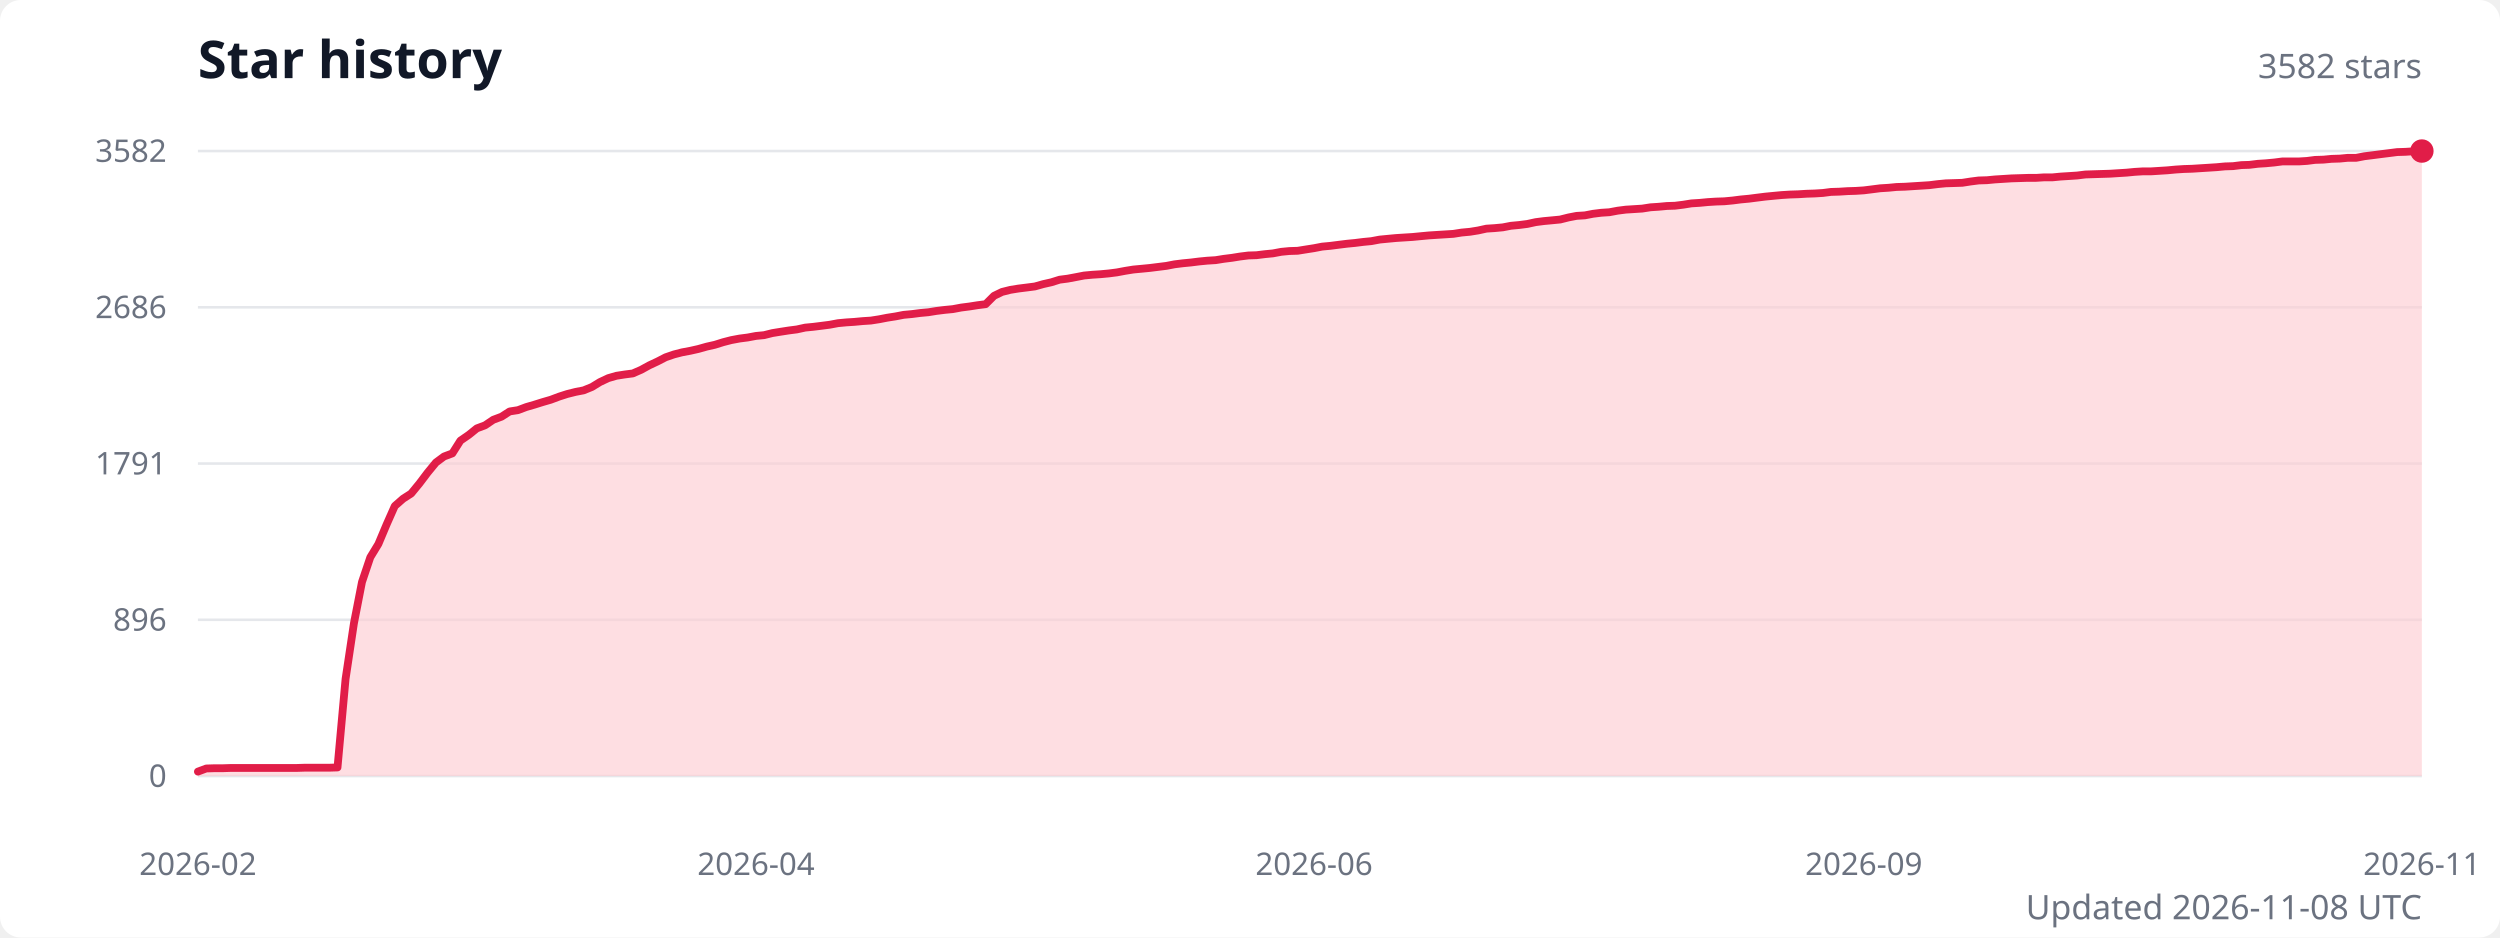
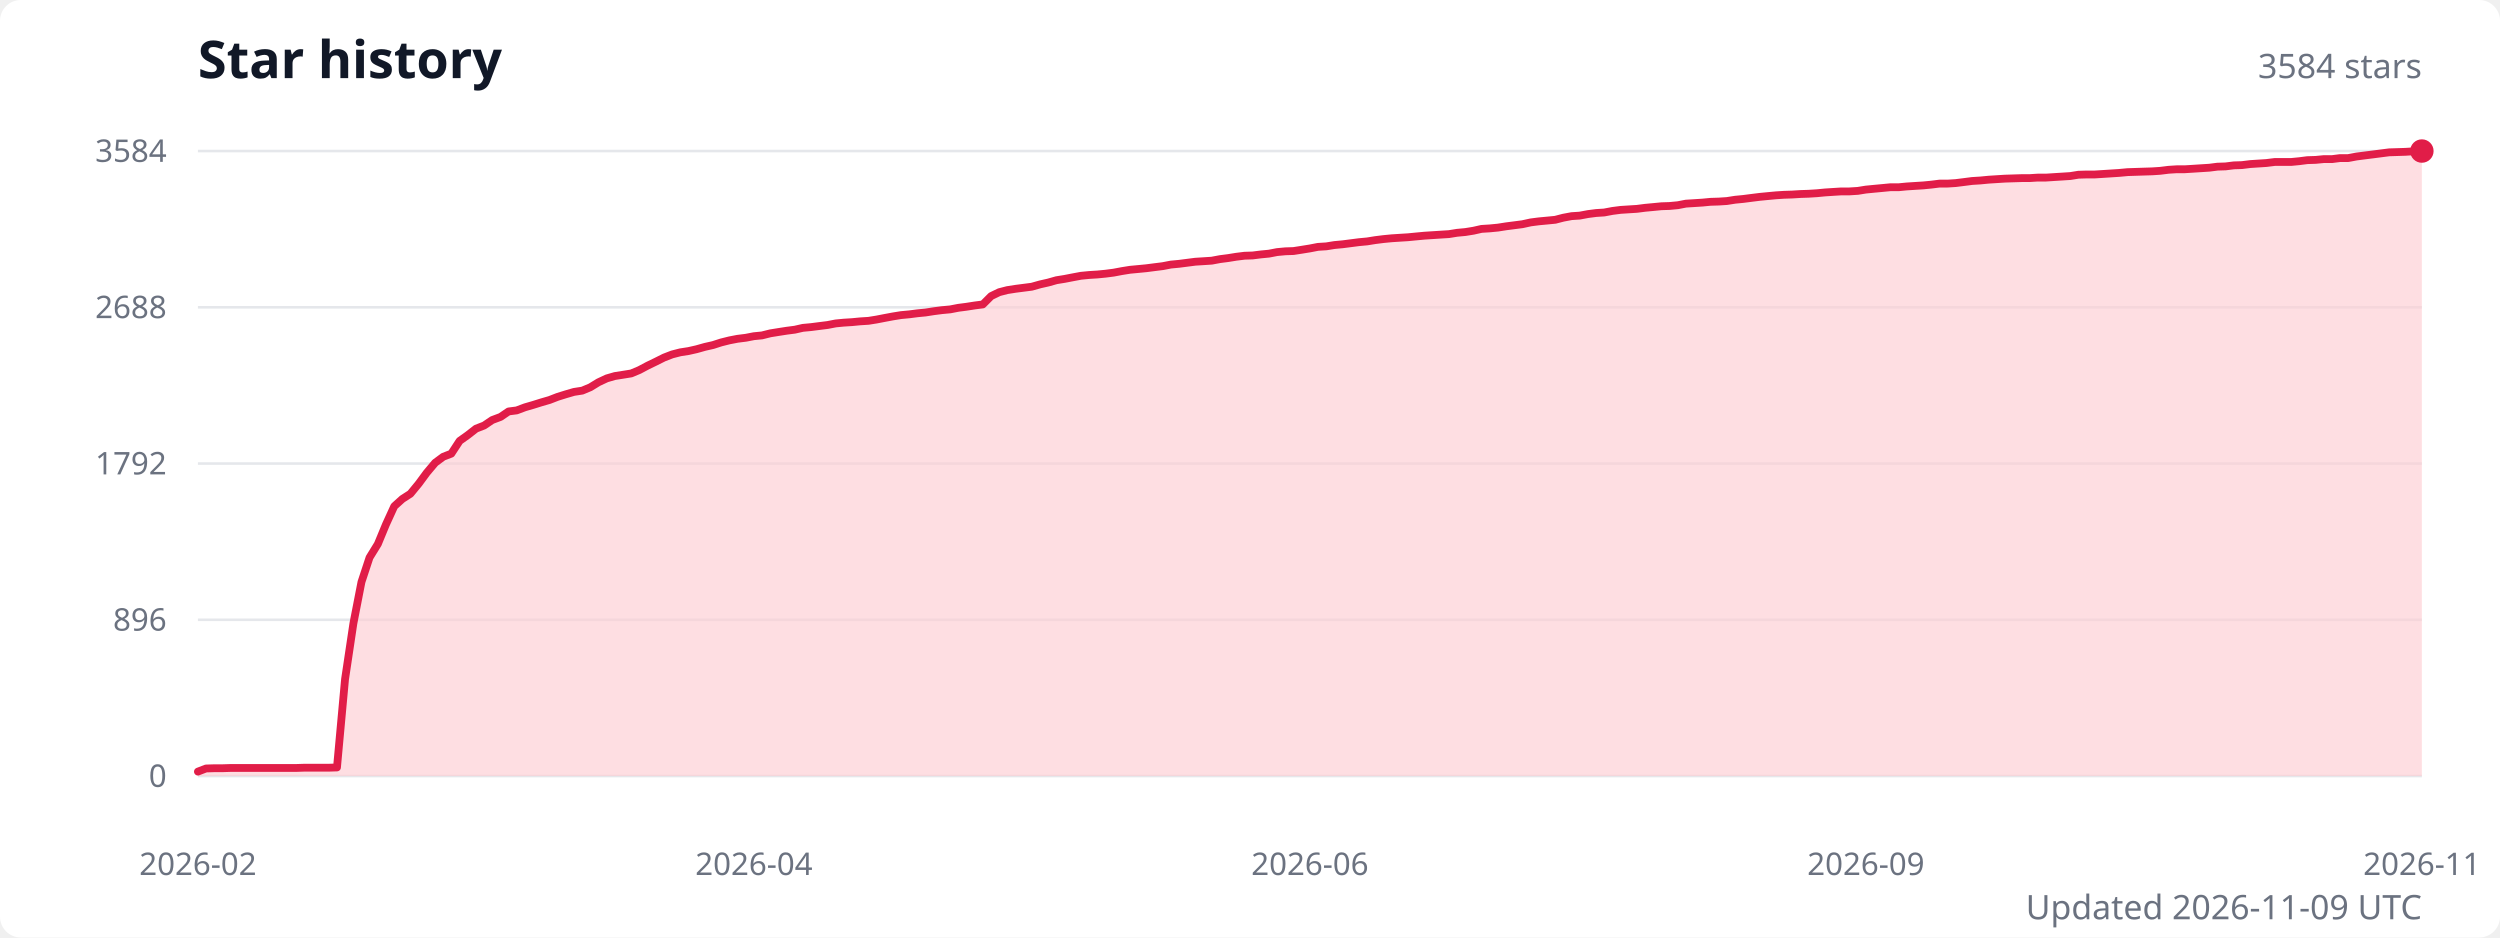
<svg xmlns="http://www.w3.org/2000/svg" width="960" height="360" viewBox="0 0 960 360" role="img" aria-labelledby="title description">
  <style>
    .title { fill: #111827; font: 600 20px system-ui, sans-serif; }
    .subtitle { fill: #6b7280; font: 13px system-ui, sans-serif; }
    .axis-label { fill: #6b7280; font: 12px system-ui, sans-serif; }
    .grid { stroke: #e5e7eb; stroke-width: 1; }
  </style>
  <rect width="100%" height="100%" fill="#ffffff" rx="8" />
  <text class="title" x="76" y="30">Star history</text>
-   <text class="subtitle" x="930" y="30" text-anchor="end">3582 stars</text>
+   <text class="subtitle" x="930" y="30" text-anchor="end">3584 stars</text>
  <line class="grid" x1="76" y1="298" x2="930" y2="298" />
  <text class="axis-label" x="64" y="298" text-anchor="end" dominant-baseline="middle">0</text>
  <line class="grid" x1="76" y1="238" x2="930" y2="238" />
  <text class="axis-label" x="64" y="238" text-anchor="end" dominant-baseline="middle">896</text>
  <line class="grid" x1="76" y1="178" x2="930" y2="178" />
-   <text class="axis-label" x="64" y="178" text-anchor="end" dominant-baseline="middle">1791</text>
+   <text class="axis-label" x="64" y="178" text-anchor="end" dominant-baseline="middle">1792</text>
  <line class="grid" x1="76" y1="118" x2="930" y2="118" />
-   <text class="axis-label" x="64" y="118" text-anchor="end" dominant-baseline="middle">2686</text>
+   <text class="axis-label" x="64" y="118" text-anchor="end" dominant-baseline="middle">2688</text>
  <line class="grid" x1="76" y1="58" x2="930" y2="58" />
-   <text class="axis-label" x="64" y="58" text-anchor="end" dominant-baseline="middle">3582</text>
-   <path d="M 76 298 L 76,296.3 79.2,295.1 82.3,295 85.5,295 88.6,294.9 91.8,294.9 94.9,294.9 98.1,294.9 101.2,294.9 104.4,294.9 107.5,294.9 110.7,294.9 113.8,294.9 117,294.8 120.1,294.8 123.3,294.8 126.4,294.8 129.6,294.7 132.7,260.7 135.9,239.4 139,223.5 142.2,214 145.3,208.9 148.5,201.3 151.6,194.3 154.8,191.5 157.9,189.5 161.1,185.6 164.2,181.5 167.4,177.6 170.5,175.3 173.7,174.1 176.8,169.2 180,167 183.1,164.5 186.3,163.3 189.4,161.2 192.6,160 195.7,158 198.9,157.5 202.1,156.3 205.2,155.4 208.4,154.4 211.5,153.5 214.7,152.3 217.8,151.3 221,150.5 224.1,149.9 227.3,148.6 230.4,146.7 233.6,145.2 236.7,144.3 239.9,143.8 243,143.4 246.2,142 249.3,140.3 252.5,138.8 255.6,137.2 258.8,136.1 261.9,135.3 265.1,134.7 268.2,134 271.4,133.1 274.5,132.4 277.7,131.4 280.8,130.6 284,130 287.1,129.6 290.3,129 293.4,128.7 296.6,127.9 299.7,127.4 302.9,126.9 306,126.5 309.2,125.8 312.3,125.5 315.5,125.1 318.6,124.7 321.8,124.1 325,123.8 328.1,123.6 331.3,123.3 334.4,123.1 337.6,122.6 340.7,122 343.9,121.5 347,120.9 350.2,120.6 353.3,120.2 356.5,119.9 359.6,119.4 362.8,119 365.9,118.7 369.1,118.1 372.2,117.7 375.4,117.2 378.5,116.8 381.7,113.6 384.8,112.1 388,111.3 391.1,110.8 394.3,110.4 397.4,110 400.6,109.1 403.7,108.4 406.9,107.4 410,107 413.2,106.4 416.3,105.8 419.5,105.5 422.6,105.3 425.8,105 428.9,104.6 432.1,104 435.2,103.5 438.4,103.2 441.5,102.9 444.7,102.5 447.9,102.1 451,101.5 454.2,101.1 457.3,100.8 460.5,100.4 463.6,100.1 466.8,99.9 469.9,99.4 473.1,99 476.2,98.5 479.4,98.1 482.5,98 485.7,97.6 488.8,97.3 492,96.7 495.1,96.4 498.3,96.3 501.4,95.8 504.6,95.3 507.7,94.7 510.9,94.4 514,94 517.2,93.6 520.3,93.3 523.5,92.9 526.6,92.6 529.8,92 532.9,91.7 536.1,91.4 539.2,91.2 542.4,91 545.5,90.7 548.7,90.4 551.8,90.2 555,90 558.1,89.8 561.3,89.3 564.5,89 567.6,88.5 570.8,87.8 573.9,87.6 577.1,87.3 580.2,86.7 583.4,86.4 586.5,86 589.7,85.3 592.8,84.9 596,84.6 599.1,84.3 602.3,83.5 605.4,82.9 608.6,82.7 611.7,82.1 614.9,81.7 618,81.5 621.2,80.9 624.3,80.5 627.5,80.3 630.6,80.1 633.8,79.6 636.9,79.4 640.1,79.1 643.2,79 646.4,78.6 649.5,78.1 652.7,77.9 655.8,77.6 659,77.4 662.1,77.3 665.3,77 668.4,76.6 671.6,76.3 674.7,75.9 677.9,75.5 681,75.2 684.2,74.9 687.4,74.7 690.5,74.6 693.7,74.4 696.8,74.3 700,74.1 703.1,73.7 706.3,73.6 709.4,73.4 712.6,73.3 715.7,73.1 718.9,72.7 722,72.3 725.2,72.1 728.3,71.8 731.5,71.7 734.6,71.5 737.8,71.3 740.9,71.1 744.1,70.7 747.2,70.4 750.4,70.3 753.5,70.2 756.7,69.7 759.8,69.3 763,69.2 766.1,68.9 769.3,68.7 772.4,68.5 775.6,68.4 778.7,68.3 781.9,68.3 785,68.1 788.2,68.1 791.3,67.8 794.5,67.6 797.6,67.4 800.8,67 803.9,66.9 807.1,66.8 810.3,66.7 813.4,66.5 816.6,66.3 819.7,66 822.9,65.8 826,65.8 829.2,65.6 832.3,65.4 835.5,65.1 838.6,64.9 841.8,64.8 844.9,64.6 848.1,64.4 851.2,64.2 854.4,63.9 857.5,63.8 860.7,63.4 863.8,63.3 867,62.9 870.1,62.7 873.3,62.4 876.4,62 879.6,62 882.7,62 885.9,61.8 889,61.4 892.2,61.3 895.3,61 898.5,60.9 901.6,60.6 904.8,60.6 907.9,60 911.1,59.6 914.2,59.2 917.4,58.8 920.5,58.4 923.7,58.3 926.8,58.1 930,58 L 930 298 Z" fill="#fecdd3" opacity="0.65" />
-   <polyline points="76,296.3 79.2,295.1 82.3,295 85.5,295 88.6,294.9 91.8,294.9 94.9,294.9 98.1,294.9 101.2,294.9 104.4,294.9 107.5,294.9 110.7,294.9 113.8,294.9 117,294.8 120.1,294.8 123.3,294.8 126.4,294.8 129.6,294.7 132.7,260.7 135.9,239.4 139,223.5 142.2,214 145.3,208.9 148.5,201.3 151.6,194.3 154.8,191.5 157.9,189.5 161.1,185.6 164.2,181.5 167.4,177.6 170.5,175.3 173.7,174.1 176.8,169.2 180,167 183.1,164.5 186.3,163.3 189.4,161.2 192.6,160 195.7,158 198.9,157.5 202.1,156.3 205.2,155.4 208.4,154.4 211.5,153.5 214.7,152.3 217.8,151.3 221,150.5 224.1,149.9 227.3,148.6 230.4,146.7 233.6,145.2 236.7,144.3 239.9,143.8 243,143.4 246.2,142 249.3,140.3 252.5,138.8 255.6,137.2 258.8,136.1 261.9,135.3 265.1,134.7 268.2,134 271.4,133.1 274.5,132.4 277.7,131.4 280.8,130.6 284,130 287.1,129.6 290.3,129 293.4,128.7 296.6,127.9 299.7,127.4 302.9,126.9 306,126.5 309.2,125.8 312.3,125.5 315.5,125.1 318.6,124.7 321.8,124.1 325,123.8 328.1,123.6 331.3,123.3 334.4,123.1 337.6,122.6 340.7,122 343.9,121.5 347,120.9 350.2,120.6 353.3,120.2 356.5,119.9 359.6,119.4 362.8,119 365.9,118.7 369.1,118.1 372.2,117.7 375.4,117.2 378.5,116.8 381.7,113.6 384.8,112.1 388,111.3 391.1,110.8 394.3,110.4 397.4,110 400.6,109.1 403.7,108.4 406.9,107.4 410,107 413.2,106.4 416.3,105.8 419.5,105.5 422.6,105.3 425.8,105 428.9,104.6 432.1,104 435.2,103.5 438.4,103.2 441.5,102.9 444.7,102.5 447.9,102.1 451,101.5 454.2,101.1 457.3,100.8 460.5,100.4 463.6,100.1 466.8,99.9 469.9,99.4 473.1,99 476.2,98.5 479.4,98.1 482.5,98 485.7,97.6 488.8,97.3 492,96.7 495.1,96.4 498.3,96.3 501.4,95.8 504.6,95.3 507.7,94.7 510.9,94.4 514,94 517.2,93.6 520.3,93.3 523.5,92.9 526.6,92.6 529.8,92 532.9,91.7 536.1,91.4 539.2,91.2 542.4,91 545.5,90.7 548.7,90.4 551.8,90.2 555,90 558.1,89.8 561.3,89.3 564.5,89 567.6,88.5 570.8,87.8 573.9,87.6 577.1,87.3 580.2,86.7 583.4,86.4 586.5,86 589.7,85.3 592.8,84.9 596,84.6 599.1,84.3 602.3,83.5 605.4,82.9 608.6,82.7 611.7,82.1 614.9,81.7 618,81.5 621.2,80.9 624.3,80.5 627.5,80.3 630.6,80.1 633.8,79.6 636.9,79.4 640.1,79.1 643.2,79 646.4,78.6 649.5,78.1 652.7,77.9 655.8,77.6 659,77.4 662.1,77.3 665.3,77 668.4,76.6 671.6,76.3 674.7,75.9 677.9,75.5 681,75.2 684.2,74.9 687.4,74.7 690.5,74.6 693.7,74.4 696.8,74.3 700,74.1 703.1,73.7 706.3,73.6 709.4,73.4 712.6,73.3 715.7,73.1 718.9,72.7 722,72.3 725.2,72.1 728.3,71.8 731.5,71.7 734.6,71.5 737.8,71.3 740.9,71.1 744.1,70.7 747.2,70.4 750.4,70.3 753.5,70.2 756.7,69.7 759.8,69.3 763,69.2 766.1,68.9 769.3,68.7 772.4,68.5 775.6,68.4 778.7,68.3 781.9,68.3 785,68.1 788.2,68.1 791.3,67.8 794.5,67.6 797.6,67.4 800.8,67 803.9,66.9 807.1,66.8 810.3,66.7 813.4,66.5 816.6,66.3 819.7,66 822.9,65.8 826,65.8 829.2,65.6 832.3,65.4 835.5,65.1 838.6,64.9 841.8,64.8 844.9,64.6 848.1,64.4 851.2,64.2 854.4,63.9 857.5,63.8 860.7,63.4 863.8,63.3 867,62.9 870.1,62.7 873.3,62.4 876.4,62 879.6,62 882.7,62 885.9,61.8 889,61.4 892.2,61.3 895.3,61 898.5,60.9 901.6,60.6 904.8,60.6 907.9,60 911.1,59.6 914.2,59.2 917.4,58.8 920.5,58.4 923.7,58.3 926.8,58.1 930,58" fill="none" stroke="#e11d48" stroke-width="3" stroke-linecap="round" stroke-linejoin="round" />
+   <text class="axis-label" x="64" y="58" text-anchor="end" dominant-baseline="middle">3584</text>
+   <path d="M 76 298 L 76,296.3 79.1,295.1 82.3,295 85.4,295 88.6,294.9 91.7,294.9 94.8,294.9 98,294.9 101.1,294.9 104.3,294.9 107.4,294.9 110.5,294.9 113.7,294.9 116.8,294.8 120,294.8 123.1,294.8 126.2,294.8 129.4,294.7 132.5,260.8 135.7,239.4 138.8,223.5 141.9,214.1 145.1,208.9 148.2,201.4 151.4,194.4 154.5,191.6 157.6,189.6 160.8,185.7 163.9,181.5 167.1,177.7 170.2,175.4 173.3,174.2 176.5,169.3 179.6,167.1 182.8,164.6 185.9,163.4 189,161.3 192.2,160.1 195.3,158 198.4,157.6 201.6,156.4 204.7,155.5 207.9,154.5 211,153.6 214.1,152.4 217.3,151.4 220.4,150.5 223.6,150 226.7,148.7 229.8,146.8 233,145.3 236.1,144.4 239.3,143.9 242.4,143.4 245.5,142.1 248.7,140.4 251.8,138.9 255,137.3 258.1,136.1 261.2,135.3 264.4,134.8 267.5,134.1 270.7,133.2 273.8,132.5 276.9,131.5 280.1,130.7 283.2,130.1 286.4,129.7 289.5,129.1 292.6,128.8 295.8,128 298.9,127.5 302.1,127 305.2,126.6 308.3,125.9 311.5,125.6 314.6,125.2 317.8,124.8 320.9,124.2 324,123.9 327.2,123.7 330.3,123.4 333.5,123.2 336.6,122.7 339.7,122.1 342.9,121.5 346,121 349.2,120.7 352.3,120.3 355.4,120 358.6,119.5 361.7,119.1 364.9,118.8 368,118.2 371.1,117.8 374.3,117.3 377.4,116.9 380.6,113.7 383.7,112.2 386.8,111.4 390,110.9 393.1,110.5 396.2,110.1 399.4,109.2 402.5,108.5 405.7,107.6 408.8,107.1 411.9,106.5 415.1,105.9 418.2,105.6 421.4,105.4 424.5,105.1 427.6,104.7 430.8,104.1 433.9,103.6 437.1,103.3 440.2,103 443.3,102.6 446.5,102.2 449.6,101.6 452.8,101.3 455.9,100.9 459,100.5 462.2,100.3 465.3,100.1 468.5,99.5 471.6,99.1 474.7,98.6 477.9,98.2 481,98.1 484.2,97.7 487.3,97.4 490.4,96.8 493.6,96.5 496.7,96.4 499.9,95.9 503,95.4 506.1,94.8 509.3,94.6 512.4,94.1 515.6,93.8 518.7,93.4 521.8,93 525,92.7 528.1,92.2 531.3,91.8 534.4,91.5 537.5,91.3 540.7,91.1 543.8,90.8 547,90.5 550.1,90.3 553.2,90.1 556.4,89.9 559.5,89.4 562.7,89.1 565.8,88.6 568.9,87.9 572.1,87.7 575.2,87.4 578.4,86.9 581.5,86.5 584.6,86.1 587.8,85.4 590.9,85 594.1,84.7 597.2,84.4 600.3,83.6 603.5,83 606.6,82.8 609.8,82.2 612.9,81.8 616,81.6 619.2,81 622.3,80.6 625.4,80.4 628.6,80.2 631.7,79.8 634.9,79.5 638,79.2 641.1,79.1 644.3,78.8 647.4,78.2 650.6,78 653.7,77.8 656.8,77.5 660,77.4 663.1,77.2 666.3,76.7 669.4,76.4 672.5,76 675.7,75.6 678.8,75.3 682,75 685.1,74.8 688.2,74.7 691.4,74.5 694.5,74.4 697.7,74.2 700.8,73.9 703.9,73.7 707.1,73.5 710.2,73.5 713.4,73.3 716.5,72.8 719.6,72.5 722.8,72.2 725.9,71.9 729.1,71.9 732.2,71.6 735.3,71.4 738.5,71.2 741.6,70.9 744.8,70.5 747.9,70.5 751,70.3 754.2,69.9 757.3,69.5 760.5,69.3 763.6,69 766.7,68.8 769.9,68.6 773,68.5 776.2,68.4 779.3,68.4 782.4,68.2 785.6,68.2 788.7,68 791.9,67.8 795,67.6 798.1,67.1 801.3,67 804.4,67 807.6,66.8 810.7,66.6 813.8,66.4 817,66.1 820.1,66 823.2,65.9 826.4,65.8 829.5,65.6 832.7,65.2 835.8,65 838.9,65 842.1,64.8 845.2,64.6 848.4,64.4 851.5,64 854.6,63.9 857.8,63.5 860.9,63.4 864.1,63 867.2,62.8 870.3,62.6 873.5,62.2 876.6,62.2 879.8,62.2 882.9,61.9 886,61.5 889.2,61.4 892.3,61.1 895.5,61.1 898.6,60.7 901.7,60.7 904.9,60.1 908,59.7 911.2,59.3 914.3,58.9 917.4,58.5 920.6,58.4 923.7,58.3 926.9,58.1 930,58 L 930 298 Z" fill="#fecdd3" opacity="0.65" />
+   <polyline points="76,296.3 79.1,295.1 82.3,295 85.4,295 88.6,294.9 91.7,294.9 94.8,294.9 98,294.9 101.1,294.9 104.3,294.9 107.4,294.9 110.5,294.9 113.7,294.9 116.8,294.8 120,294.8 123.1,294.8 126.2,294.8 129.4,294.7 132.5,260.8 135.7,239.4 138.8,223.5 141.9,214.1 145.1,208.9 148.2,201.4 151.4,194.4 154.5,191.6 157.6,189.6 160.8,185.7 163.9,181.5 167.1,177.7 170.2,175.4 173.3,174.2 176.5,169.3 179.6,167.1 182.8,164.6 185.9,163.4 189,161.3 192.2,160.1 195.3,158 198.4,157.6 201.6,156.4 204.7,155.5 207.9,154.5 211,153.6 214.1,152.4 217.3,151.4 220.4,150.5 223.6,150 226.7,148.7 229.8,146.8 233,145.3 236.1,144.4 239.3,143.9 242.4,143.4 245.5,142.1 248.7,140.4 251.8,138.9 255,137.3 258.1,136.1 261.2,135.3 264.4,134.8 267.5,134.1 270.7,133.2 273.8,132.5 276.9,131.5 280.1,130.7 283.2,130.1 286.4,129.7 289.5,129.1 292.6,128.8 295.8,128 298.9,127.5 302.1,127 305.2,126.6 308.3,125.9 311.5,125.6 314.6,125.2 317.8,124.8 320.9,124.2 324,123.9 327.2,123.7 330.3,123.4 333.5,123.2 336.6,122.7 339.7,122.1 342.9,121.5 346,121 349.2,120.7 352.3,120.3 355.4,120 358.6,119.5 361.7,119.1 364.9,118.8 368,118.2 371.1,117.8 374.3,117.3 377.4,116.9 380.6,113.7 383.7,112.2 386.8,111.4 390,110.9 393.1,110.5 396.2,110.1 399.4,109.2 402.5,108.5 405.7,107.6 408.8,107.1 411.9,106.5 415.1,105.9 418.2,105.6 421.4,105.4 424.5,105.1 427.6,104.7 430.8,104.1 433.9,103.6 437.1,103.3 440.2,103 443.3,102.6 446.5,102.2 449.6,101.6 452.8,101.3 455.9,100.9 459,100.5 462.2,100.3 465.3,100.1 468.5,99.5 471.6,99.1 474.7,98.6 477.9,98.2 481,98.1 484.2,97.7 487.3,97.4 490.4,96.8 493.6,96.5 496.7,96.4 499.9,95.9 503,95.4 506.1,94.8 509.3,94.6 512.4,94.1 515.6,93.8 518.7,93.4 521.8,93 525,92.7 528.1,92.2 531.3,91.8 534.4,91.5 537.5,91.3 540.7,91.1 543.8,90.8 547,90.5 550.1,90.3 553.2,90.1 556.4,89.9 559.5,89.4 562.7,89.1 565.8,88.6 568.9,87.9 572.1,87.7 575.2,87.4 578.4,86.9 581.5,86.5 584.6,86.1 587.8,85.4 590.9,85 594.1,84.7 597.2,84.4 600.3,83.6 603.5,83 606.6,82.8 609.8,82.2 612.9,81.8 616,81.6 619.2,81 622.3,80.6 625.4,80.4 628.6,80.2 631.7,79.8 634.9,79.5 638,79.2 641.1,79.1 644.3,78.8 647.4,78.2 650.6,78 653.7,77.8 656.8,77.5 660,77.4 663.1,77.2 666.3,76.7 669.4,76.4 672.5,76 675.7,75.6 678.8,75.3 682,75 685.1,74.8 688.2,74.7 691.4,74.5 694.5,74.4 697.7,74.2 700.8,73.9 703.9,73.7 707.1,73.5 710.2,73.5 713.4,73.3 716.5,72.8 719.6,72.5 722.8,72.2 725.9,71.9 729.1,71.9 732.2,71.6 735.3,71.4 738.5,71.2 741.6,70.9 744.8,70.5 747.9,70.5 751,70.3 754.2,69.9 757.3,69.5 760.5,69.3 763.6,69 766.7,68.8 769.9,68.6 773,68.5 776.2,68.4 779.3,68.4 782.4,68.2 785.6,68.2 788.7,68 791.9,67.8 795,67.6 798.1,67.1 801.3,67 804.4,67 807.6,66.8 810.7,66.6 813.8,66.4 817,66.1 820.1,66 823.2,65.9 826.4,65.8 829.5,65.6 832.7,65.2 835.8,65 838.9,65 842.1,64.8 845.2,64.6 848.4,64.4 851.5,64 854.6,63.9 857.8,63.5 860.9,63.4 864.1,63 867.2,62.8 870.3,62.6 873.5,62.2 876.6,62.2 879.8,62.2 882.9,61.9 886,61.5 889.2,61.4 892.3,61.1 895.5,61.1 898.6,60.7 901.7,60.7 904.9,60.1 908,59.7 911.2,59.3 914.3,58.9 917.4,58.5 920.6,58.4 923.7,58.3 926.9,58.1 930,58" fill="none" stroke="#e11d48" stroke-width="3" stroke-linecap="round" stroke-linejoin="round" />
  <circle cx="930" cy="58" r="4.5" fill="#e11d48" />
  <text class="axis-label" x="76" y="336" text-anchor="middle">2026-02</text>
-   <text class="axis-label" x="290.3" y="336" text-anchor="middle">2026-04</text>
-   <text class="axis-label" x="504.6" y="336" text-anchor="middle">2026-06</text>
-   <text class="axis-label" x="715.7" y="336" text-anchor="middle">2026-09</text>
+   <text class="axis-label" x="289.5" y="336" text-anchor="middle">2026-04</text>
+   <text class="axis-label" x="503" y="336" text-anchor="middle">2026-06</text>
+   <text class="axis-label" x="716.5" y="336" text-anchor="middle">2026-09</text>
  <text class="axis-label" x="930" y="336" text-anchor="middle">2026-11</text>
-   <text class="subtitle" x="930" y="353" text-anchor="end">Updated 2026-11-08 UTC</text>
+   <text class="subtitle" x="930" y="353" text-anchor="end">Updated 2026-11-09 UTC</text>
</svg>
